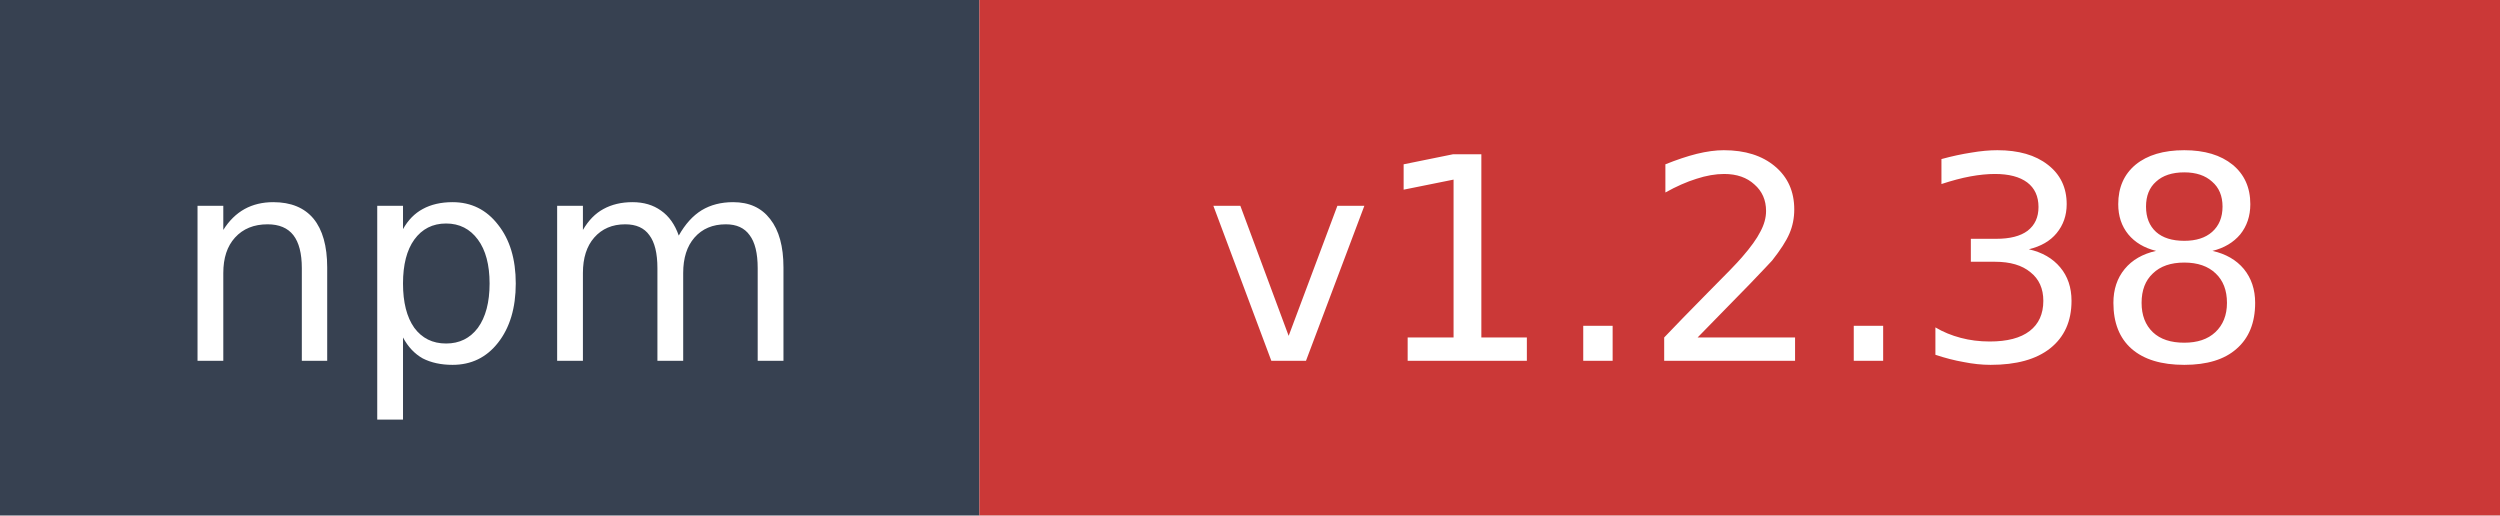
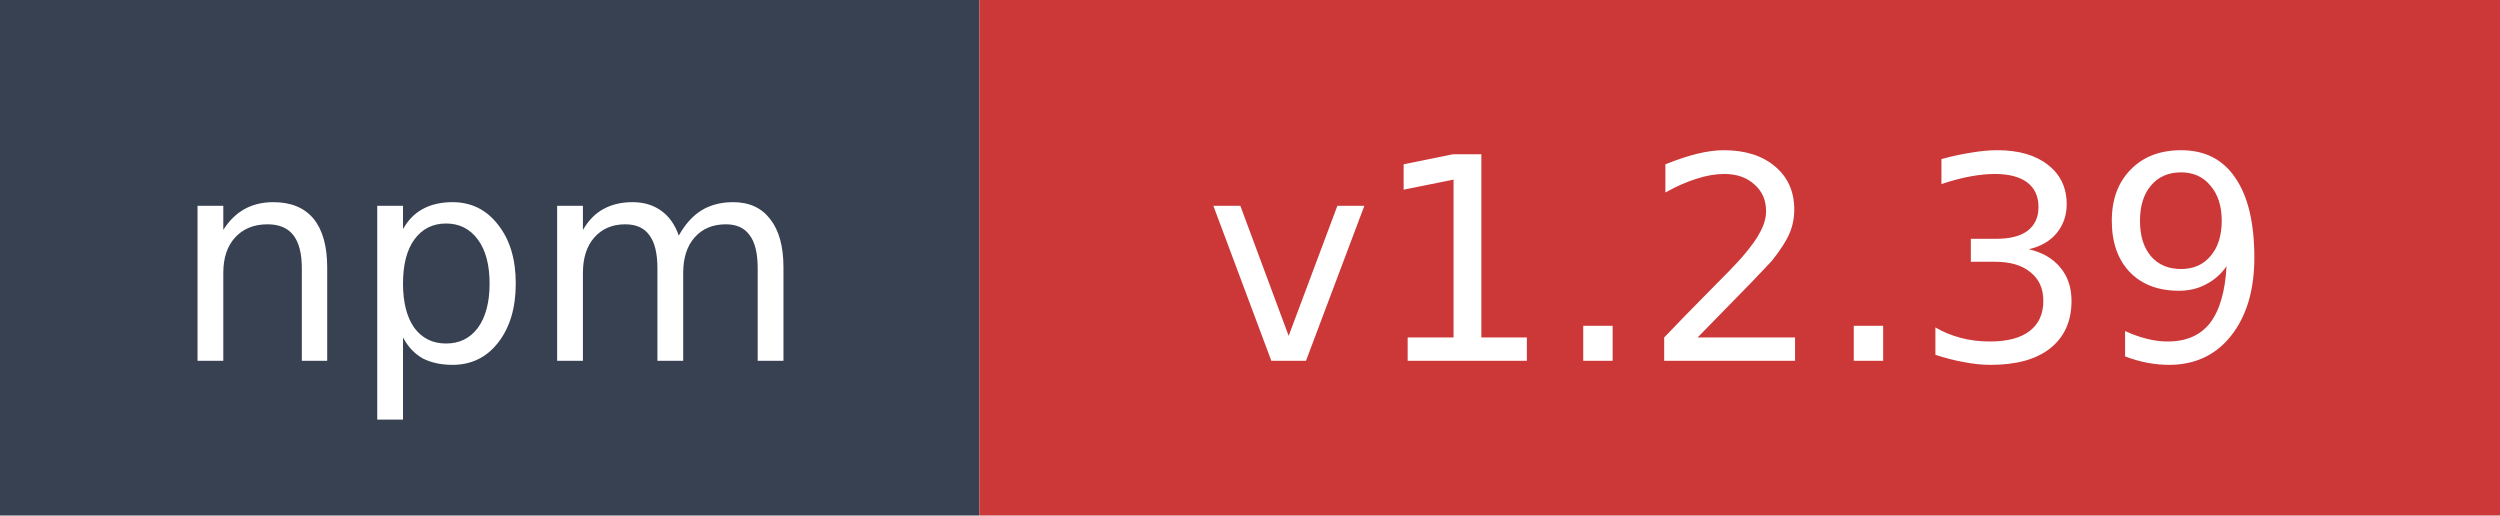
- <svg xmlns="http://www.w3.org/2000/svg" width="97" height="20" role="img" aria-label="npm: v1.2.38">
+ <svg xmlns="http://www.w3.org/2000/svg" width="97" height="20" role="img" aria-label="npm: v1.2.39">
  <rect width="38" height="20" fill="#374151" />
  <rect x="38" width="59" height="20" fill="#cb3837" />
  <text x="19" y="14" fill="#ffffff" font-family="Verdana,Geneva,DejaVu Sans,sans-serif" font-size="11" text-anchor="middle">npm</text>
-   <text x="67.5" y="14" fill="#ffffff" font-family="Verdana,Geneva,DejaVu Sans,sans-serif" font-size="11" text-anchor="middle">v1.2.38</text>
+   <text x="67.5" y="14" fill="#ffffff" font-family="Verdana,Geneva,DejaVu Sans,sans-serif" font-size="11" text-anchor="middle">v1.2.39</text>
</svg>
